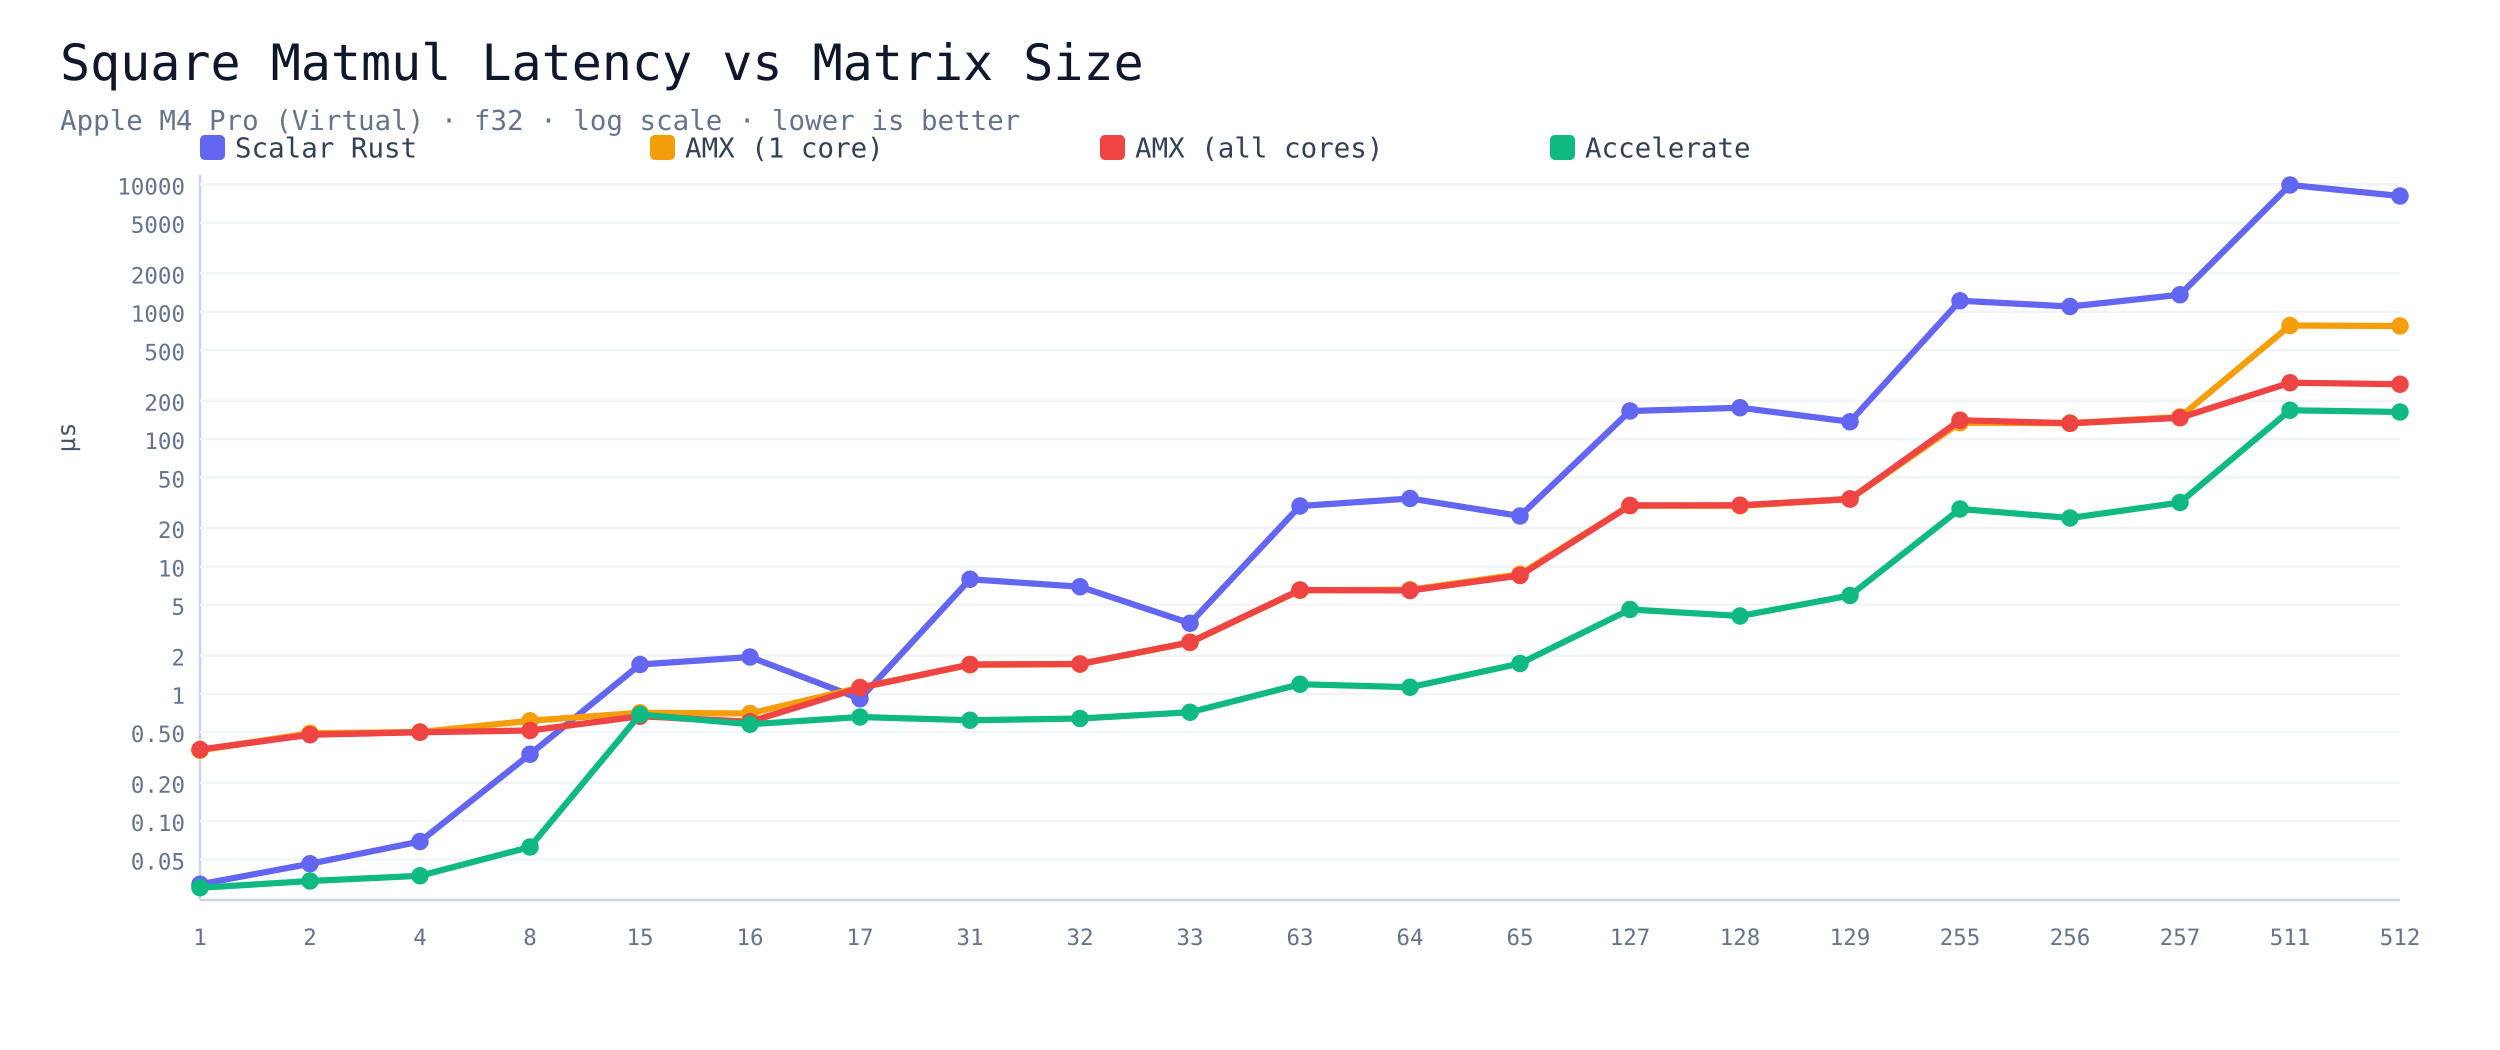
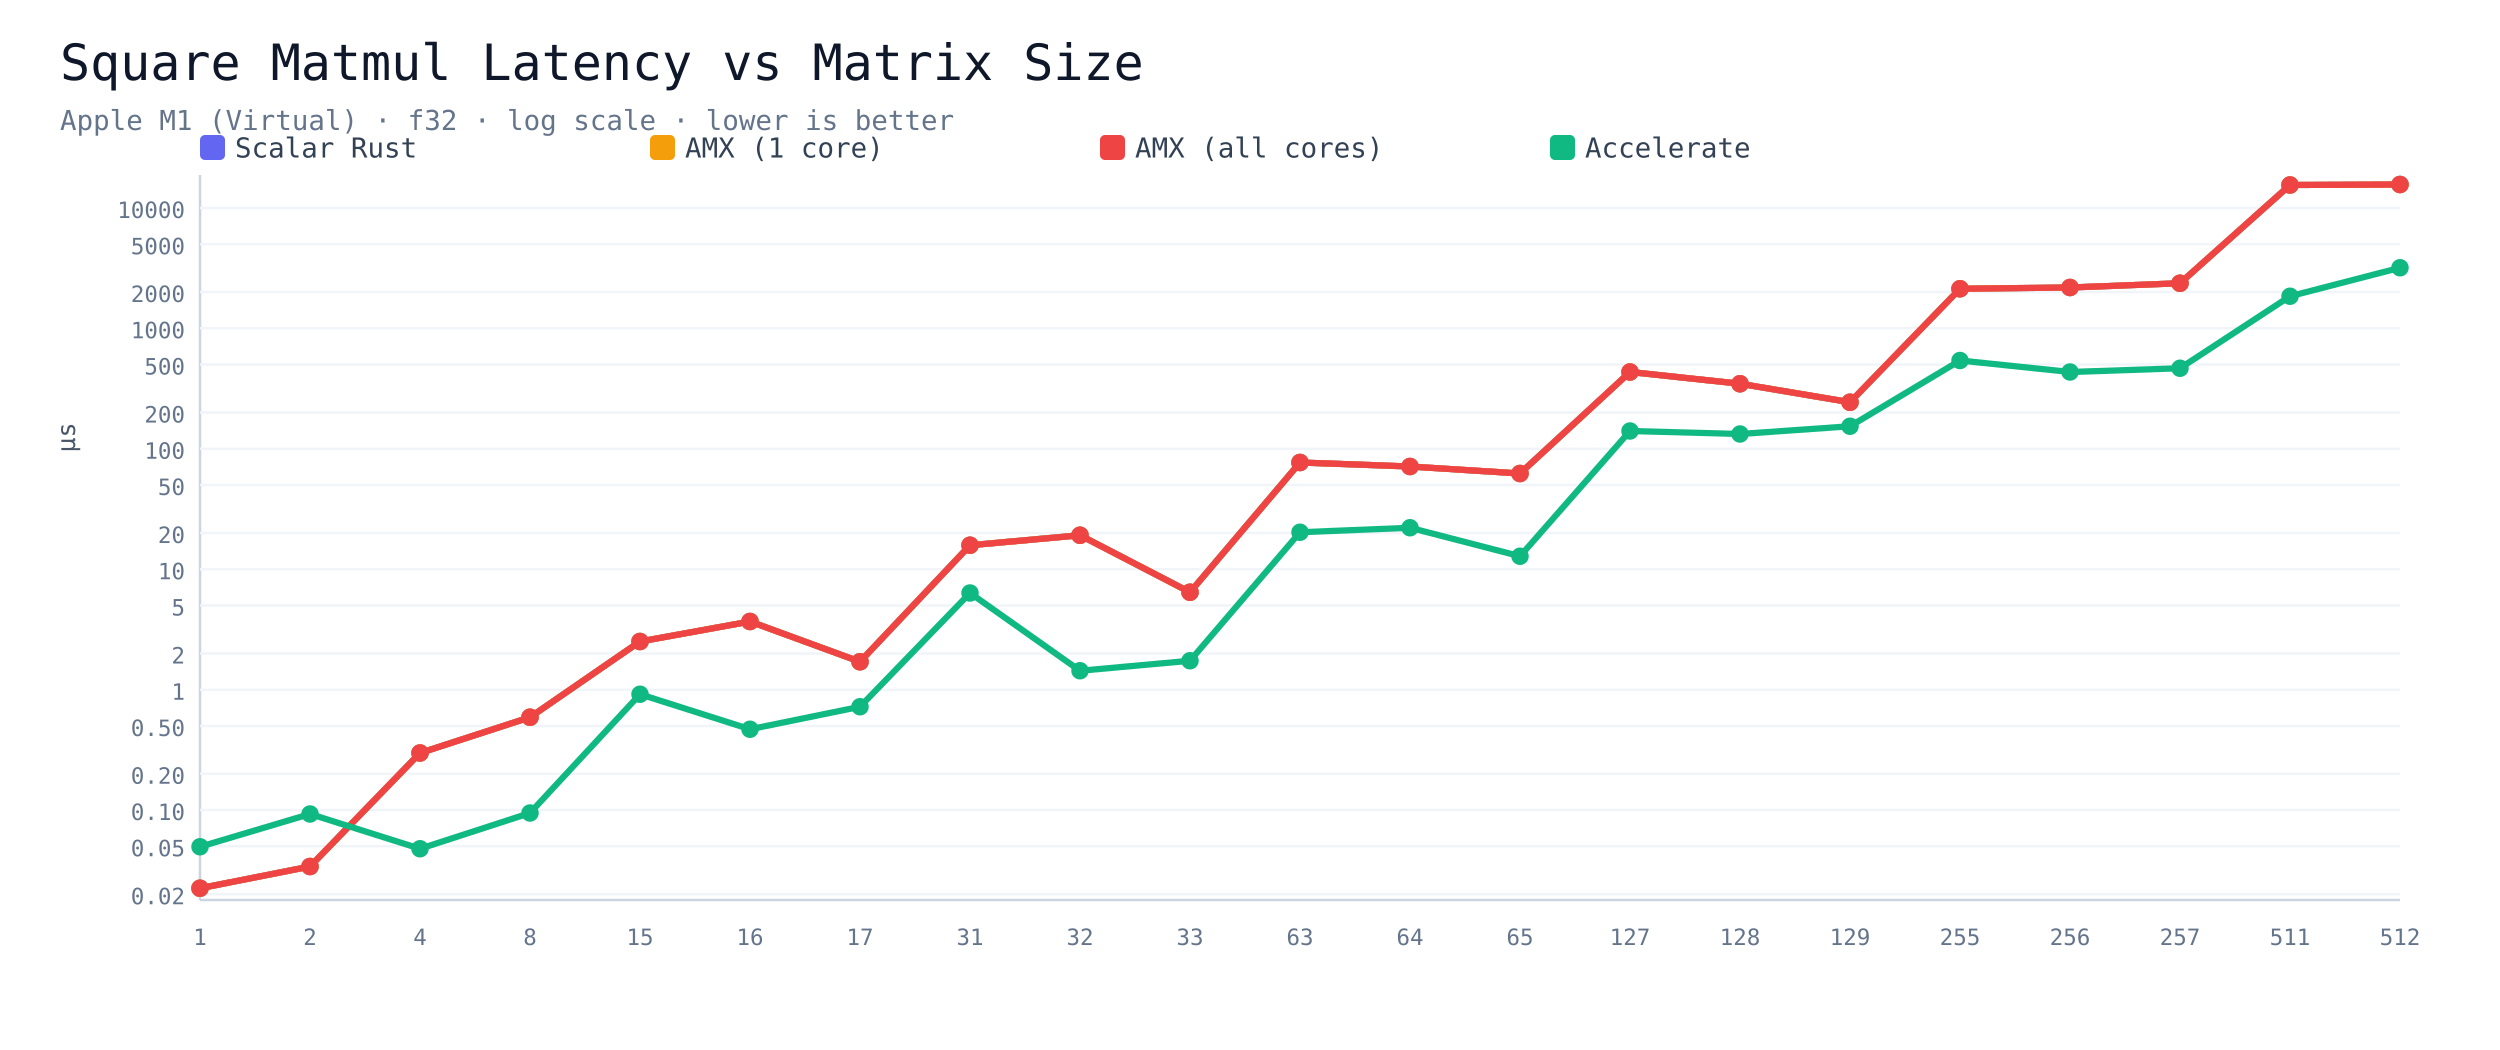
<svg xmlns="http://www.w3.org/2000/svg" viewBox="0 0 1000 420" width="100%" height="auto">
  <rect width="1000" height="420" fill="#ffffff" />
  <text x="24" y="32" font-size="20" font-family="Menlo,monospace" fill="#0f172a">Square Matmul Latency vs Matrix Size</text>
-   <text x="24" y="52" font-size="11" font-family="Menlo,monospace" fill="#64748b">Apple M4 Pro (Virtual) · f32 · log scale · lower is better</text>
+   <text x="24" y="52" font-size="11" font-family="Menlo,monospace" fill="#64748b">Apple M1 (Virtual) · f32 · log scale · lower is better</text>
  <rect x="80" y="54" width="10" height="10" rx="2" fill="#6366f1" />
  <text x="94" y="63" font-size="11" font-family="Menlo,monospace" fill="#334155">Scalar Rust</text>
  <rect x="260" y="54" width="10" height="10" rx="2" fill="#f59e0b" />
  <text x="274" y="63" font-size="11" font-family="Menlo,monospace" fill="#334155">AMX (1 core)</text>
  <rect x="440" y="54" width="10" height="10" rx="2" fill="#ef4444" />
  <text x="454" y="63" font-size="11" font-family="Menlo,monospace" fill="#334155">AMX (all cores)</text>
  <rect x="620" y="54" width="10" height="10" rx="2" fill="#10b981" />
  <text x="634" y="63" font-size="11" font-family="Menlo,monospace" fill="#334155">Accelerate</text>
  <line x1="80" y1="70" x2="80" y2="360" stroke="#cbd5e1" />
  <line x1="80" y1="360" x2="960" y2="360" stroke="#cbd5e1" />
-   <line x1="80" y1="343.8" x2="960" y2="343.8" stroke="#f1f5f9" />
-   <text x="74" y="347.8" font-size="9" font-family="Menlo,monospace" fill="#64748b" text-anchor="end">0.05</text>
-   <line x1="80" y1="328.4" x2="960" y2="328.4" stroke="#f1f5f9" />
-   <text x="74" y="332.4" font-size="9" font-family="Menlo,monospace" fill="#64748b" text-anchor="end">0.10</text>
-   <line x1="80" y1="313.1" x2="960" y2="313.1" stroke="#f1f5f9" />
-   <text x="74" y="317.1" font-size="9" font-family="Menlo,monospace" fill="#64748b" text-anchor="end">0.20</text>
-   <line x1="80" y1="292.8" x2="960" y2="292.8" stroke="#f1f5f9" />
-   <text x="74" y="296.8" font-size="9" font-family="Menlo,monospace" fill="#64748b" text-anchor="end">0.50</text>
-   <line x1="80" y1="277.5" x2="960" y2="277.5" stroke="#f1f5f9" />
-   <text x="74" y="281.5" font-size="9" font-family="Menlo,monospace" fill="#64748b" text-anchor="end">1</text>
-   <line x1="80" y1="262.2" x2="960" y2="262.2" stroke="#f1f5f9" />
-   <text x="74" y="266.2" font-size="9" font-family="Menlo,monospace" fill="#64748b" text-anchor="end">2</text>
-   <line x1="80" y1="241.9" x2="960" y2="241.9" stroke="#f1f5f9" />
-   <text x="74" y="245.9" font-size="9" font-family="Menlo,monospace" fill="#64748b" text-anchor="end">5</text>
-   <line x1="80" y1="226.6" x2="960" y2="226.6" stroke="#f1f5f9" />
-   <text x="74" y="230.6" font-size="9" font-family="Menlo,monospace" fill="#64748b" text-anchor="end">10</text>
-   <line x1="80" y1="211.2" x2="960" y2="211.2" stroke="#f1f5f9" />
-   <text x="74" y="215.2" font-size="9" font-family="Menlo,monospace" fill="#64748b" text-anchor="end">20</text>
-   <line x1="80" y1="191.0" x2="960" y2="191.0" stroke="#f1f5f9" />
-   <text x="74" y="195.0" font-size="9" font-family="Menlo,monospace" fill="#64748b" text-anchor="end">50</text>
-   <line x1="80" y1="175.6" x2="960" y2="175.6" stroke="#f1f5f9" />
-   <text x="74" y="179.6" font-size="9" font-family="Menlo,monospace" fill="#64748b" text-anchor="end">100</text>
-   <line x1="80" y1="160.3" x2="960" y2="160.3" stroke="#f1f5f9" />
-   <text x="74" y="164.3" font-size="9" font-family="Menlo,monospace" fill="#64748b" text-anchor="end">200</text>
-   <line x1="80" y1="140.1" x2="960" y2="140.1" stroke="#f1f5f9" />
-   <text x="74" y="144.1" font-size="9" font-family="Menlo,monospace" fill="#64748b" text-anchor="end">500</text>
-   <line x1="80" y1="124.7" x2="960" y2="124.7" stroke="#f1f5f9" />
-   <text x="74" y="128.7" font-size="9" font-family="Menlo,monospace" fill="#64748b" text-anchor="end">1000</text>
-   <line x1="80" y1="109.4" x2="960" y2="109.4" stroke="#f1f5f9" />
-   <text x="74" y="113.4" font-size="9" font-family="Menlo,monospace" fill="#64748b" text-anchor="end">2000</text>
-   <line x1="80" y1="89.1" x2="960" y2="89.1" stroke="#f1f5f9" />
-   <text x="74" y="93.1" font-size="9" font-family="Menlo,monospace" fill="#64748b" text-anchor="end">5000</text>
-   <line x1="80" y1="73.8" x2="960" y2="73.8" stroke="#f1f5f9" />
-   <text x="74" y="77.8" font-size="9" font-family="Menlo,monospace" fill="#64748b" text-anchor="end">10000</text>
+   <line x1="80" y1="357.7" x2="960" y2="357.7" stroke="#f1f5f9" />
+   <text x="74" y="361.7" font-size="9" font-family="Menlo,monospace" fill="#64748b" text-anchor="end">0.02</text>
+   <line x1="80" y1="338.5" x2="960" y2="338.5" stroke="#f1f5f9" />
+   <text x="74" y="342.5" font-size="9" font-family="Menlo,monospace" fill="#64748b" text-anchor="end">0.05</text>
+   <line x1="80" y1="324.0" x2="960" y2="324.0" stroke="#f1f5f9" />
+   <text x="74" y="328.0" font-size="9" font-family="Menlo,monospace" fill="#64748b" text-anchor="end">0.10</text>
+   <line x1="80" y1="309.5" x2="960" y2="309.5" stroke="#f1f5f9" />
+   <text x="74" y="313.5" font-size="9" font-family="Menlo,monospace" fill="#64748b" text-anchor="end">0.20</text>
+   <line x1="80" y1="290.4" x2="960" y2="290.4" stroke="#f1f5f9" />
+   <text x="74" y="294.4" font-size="9" font-family="Menlo,monospace" fill="#64748b" text-anchor="end">0.50</text>
+   <line x1="80" y1="275.9" x2="960" y2="275.9" stroke="#f1f5f9" />
+   <text x="74" y="279.9" font-size="9" font-family="Menlo,monospace" fill="#64748b" text-anchor="end">1</text>
+   <line x1="80" y1="261.4" x2="960" y2="261.4" stroke="#f1f5f9" />
+   <text x="74" y="265.4" font-size="9" font-family="Menlo,monospace" fill="#64748b" text-anchor="end">2</text>
+   <line x1="80" y1="242.2" x2="960" y2="242.2" stroke="#f1f5f9" />
+   <text x="74" y="246.2" font-size="9" font-family="Menlo,monospace" fill="#64748b" text-anchor="end">5</text>
+   <line x1="80" y1="227.7" x2="960" y2="227.7" stroke="#f1f5f9" />
+   <text x="74" y="231.7" font-size="9" font-family="Menlo,monospace" fill="#64748b" text-anchor="end">10</text>
+   <line x1="80" y1="213.2" x2="960" y2="213.2" stroke="#f1f5f9" />
+   <text x="74" y="217.2" font-size="9" font-family="Menlo,monospace" fill="#64748b" text-anchor="end">20</text>
+   <line x1="80" y1="194.0" x2="960" y2="194.0" stroke="#f1f5f9" />
+   <text x="74" y="198.0" font-size="9" font-family="Menlo,monospace" fill="#64748b" text-anchor="end">50</text>
+   <line x1="80" y1="179.5" x2="960" y2="179.5" stroke="#f1f5f9" />
+   <text x="74" y="183.5" font-size="9" font-family="Menlo,monospace" fill="#64748b" text-anchor="end">100</text>
+   <line x1="80" y1="165.0" x2="960" y2="165.0" stroke="#f1f5f9" />
+   <text x="74" y="169.0" font-size="9" font-family="Menlo,monospace" fill="#64748b" text-anchor="end">200</text>
+   <line x1="80" y1="145.8" x2="960" y2="145.8" stroke="#f1f5f9" />
+   <text x="74" y="149.8" font-size="9" font-family="Menlo,monospace" fill="#64748b" text-anchor="end">500</text>
+   <line x1="80" y1="131.3" x2="960" y2="131.3" stroke="#f1f5f9" />
+   <text x="74" y="135.3" font-size="9" font-family="Menlo,monospace" fill="#64748b" text-anchor="end">1000</text>
+   <line x1="80" y1="116.8" x2="960" y2="116.8" stroke="#f1f5f9" />
+   <text x="74" y="120.8" font-size="9" font-family="Menlo,monospace" fill="#64748b" text-anchor="end">2000</text>
+   <line x1="80" y1="97.7" x2="960" y2="97.7" stroke="#f1f5f9" />
+   <text x="74" y="101.7" font-size="9" font-family="Menlo,monospace" fill="#64748b" text-anchor="end">5000</text>
+   <line x1="80" y1="83.2" x2="960" y2="83.2" stroke="#f1f5f9" />
+   <text x="74" y="87.2" font-size="9" font-family="Menlo,monospace" fill="#64748b" text-anchor="end">10000</text>
  <text x="80.0" y="378" font-size="9" font-family="Menlo,monospace" fill="#64748b" text-anchor="middle">1</text>
  <text x="124.0" y="378" font-size="9" font-family="Menlo,monospace" fill="#64748b" text-anchor="middle">2</text>
  <text x="168.0" y="378" font-size="9" font-family="Menlo,monospace" fill="#64748b" text-anchor="middle">4</text>
  <text x="212.0" y="378" font-size="9" font-family="Menlo,monospace" fill="#64748b" text-anchor="middle">8</text>
  <text x="256.0" y="378" font-size="9" font-family="Menlo,monospace" fill="#64748b" text-anchor="middle">15</text>
  <text x="300.0" y="378" font-size="9" font-family="Menlo,monospace" fill="#64748b" text-anchor="middle">16</text>
  <text x="344.0" y="378" font-size="9" font-family="Menlo,monospace" fill="#64748b" text-anchor="middle">17</text>
  <text x="388.0" y="378" font-size="9" font-family="Menlo,monospace" fill="#64748b" text-anchor="middle">31</text>
  <text x="432.0" y="378" font-size="9" font-family="Menlo,monospace" fill="#64748b" text-anchor="middle">32</text>
  <text x="476.0" y="378" font-size="9" font-family="Menlo,monospace" fill="#64748b" text-anchor="middle">33</text>
  <text x="520.0" y="378" font-size="9" font-family="Menlo,monospace" fill="#64748b" text-anchor="middle">63</text>
  <text x="564.0" y="378" font-size="9" font-family="Menlo,monospace" fill="#64748b" text-anchor="middle">64</text>
  <text x="608.0" y="378" font-size="9" font-family="Menlo,monospace" fill="#64748b" text-anchor="middle">65</text>
  <text x="652.0" y="378" font-size="9" font-family="Menlo,monospace" fill="#64748b" text-anchor="middle">127</text>
  <text x="696.0" y="378" font-size="9" font-family="Menlo,monospace" fill="#64748b" text-anchor="middle">128</text>
  <text x="740.0" y="378" font-size="9" font-family="Menlo,monospace" fill="#64748b" text-anchor="middle">129</text>
  <text x="784.0" y="378" font-size="9" font-family="Menlo,monospace" fill="#64748b" text-anchor="middle">255</text>
  <text x="828.0" y="378" font-size="9" font-family="Menlo,monospace" fill="#64748b" text-anchor="middle">256</text>
  <text x="872.0" y="378" font-size="9" font-family="Menlo,monospace" fill="#64748b" text-anchor="middle">257</text>
  <text x="916.0" y="378" font-size="9" font-family="Menlo,monospace" fill="#64748b" text-anchor="middle">511</text>
  <text x="960.0" y="378" font-size="9" font-family="Menlo,monospace" fill="#64748b" text-anchor="middle">512</text>
-   <polyline points="80.0,353.7 124.0,345.5 168.0,336.6 212.0,301.7 256.0,265.8 300.0,262.8 344.0,279.5 388.0,231.7 432.0,234.7 476.0,249.3 520.0,202.4 564.0,199.4 608.0,206.4 652.0,164.4 696.0,163.1 740.0,168.7 784.0,120.3 828.0,122.6 872.0,117.9 916.0,74.0 960.0,78.4" fill="none" stroke="#6366f1" stroke-width="2.5" />
-   <circle cx="80.0" cy="353.7" r="3.5" fill="#6366f1" />
-   <circle cx="124.0" cy="345.5" r="3.5" fill="#6366f1" />
-   <circle cx="168.0" cy="336.6" r="3.5" fill="#6366f1" />
-   <circle cx="212.0" cy="301.7" r="3.5" fill="#6366f1" />
-   <circle cx="256.0" cy="265.8" r="3.5" fill="#6366f1" />
-   <circle cx="300.0" cy="262.8" r="3.5" fill="#6366f1" />
-   <circle cx="344.0" cy="279.5" r="3.5" fill="#6366f1" />
-   <circle cx="388.0" cy="231.7" r="3.5" fill="#6366f1" />
-   <circle cx="432.0" cy="234.7" r="3.5" fill="#6366f1" />
-   <circle cx="476.0" cy="249.3" r="3.5" fill="#6366f1" />
-   <circle cx="520.0" cy="202.4" r="3.5" fill="#6366f1" />
-   <circle cx="564.0" cy="199.4" r="3.5" fill="#6366f1" />
-   <circle cx="608.0" cy="206.4" r="3.5" fill="#6366f1" />
-   <circle cx="652.0" cy="164.4" r="3.5" fill="#6366f1" />
-   <circle cx="696.0" cy="163.1" r="3.5" fill="#6366f1" />
-   <circle cx="740.0" cy="168.7" r="3.5" fill="#6366f1" />
-   <circle cx="784.0" cy="120.3" r="3.5" fill="#6366f1" />
-   <circle cx="828.0" cy="122.6" r="3.5" fill="#6366f1" />
-   <circle cx="872.0" cy="117.9" r="3.5" fill="#6366f1" />
+   <polyline points="80.0,355.3 124.0,346.6 168.0,301.2 212.0,286.9 256.0,256.6 300.0,248.6 344.0,264.7 388.0,218.1 432.0,214.1 476.0,236.9 520.0,185.0 564.0,186.6 608.0,189.4 652.0,148.8 696.0,153.5 740.0,160.9 784.0,115.5 828.0,115.0 872.0,113.3 916.0,74.0 960.0,73.8" fill="none" stroke="#6366f1" stroke-width="2.5" />
+   <circle cx="80.0" cy="355.3" r="3.5" fill="#6366f1" />
+   <circle cx="124.0" cy="346.6" r="3.5" fill="#6366f1" />
+   <circle cx="168.0" cy="301.2" r="3.5" fill="#6366f1" />
+   <circle cx="212.0" cy="286.9" r="3.5" fill="#6366f1" />
+   <circle cx="256.0" cy="256.6" r="3.5" fill="#6366f1" />
+   <circle cx="300.0" cy="248.6" r="3.5" fill="#6366f1" />
+   <circle cx="344.0" cy="264.7" r="3.5" fill="#6366f1" />
+   <circle cx="388.0" cy="218.1" r="3.5" fill="#6366f1" />
+   <circle cx="432.0" cy="214.1" r="3.5" fill="#6366f1" />
+   <circle cx="476.0" cy="236.9" r="3.5" fill="#6366f1" />
+   <circle cx="520.0" cy="185.0" r="3.5" fill="#6366f1" />
+   <circle cx="564.0" cy="186.6" r="3.5" fill="#6366f1" />
+   <circle cx="608.0" cy="189.4" r="3.5" fill="#6366f1" />
+   <circle cx="652.0" cy="148.8" r="3.5" fill="#6366f1" />
+   <circle cx="696.0" cy="153.5" r="3.5" fill="#6366f1" />
+   <circle cx="740.0" cy="160.9" r="3.5" fill="#6366f1" />
+   <circle cx="784.0" cy="115.5" r="3.5" fill="#6366f1" />
+   <circle cx="828.0" cy="115.0" r="3.5" fill="#6366f1" />
+   <circle cx="872.0" cy="113.3" r="3.5" fill="#6366f1" />
  <circle cx="916.0" cy="74.0" r="3.5" fill="#6366f1" />
-   <circle cx="960.0" cy="78.4" r="3.5" fill="#6366f1" />
-   <polyline points="80.0,300.1 124.0,293.3 168.0,292.8 212.0,288.3 256.0,285.1 300.0,285.4 344.0,275.0 388.0,265.9 432.0,265.6 476.0,257.0 520.0,236.1 564.0,235.9 608.0,229.7 652.0,202.2 696.0,202.3 740.0,199.6 784.0,169.1 828.0,169.3 872.0,166.8 916.0,130.2 960.0,130.4" fill="none" stroke="#f59e0b" stroke-width="2.5" />
-   <circle cx="80.0" cy="300.1" r="3.5" fill="#f59e0b" />
-   <circle cx="124.0" cy="293.3" r="3.5" fill="#f59e0b" />
-   <circle cx="168.0" cy="292.8" r="3.5" fill="#f59e0b" />
-   <circle cx="212.0" cy="288.3" r="3.5" fill="#f59e0b" />
-   <circle cx="256.0" cy="285.1" r="3.5" fill="#f59e0b" />
-   <circle cx="300.0" cy="285.4" r="3.5" fill="#f59e0b" />
-   <circle cx="344.0" cy="275.0" r="3.5" fill="#f59e0b" />
-   <circle cx="388.0" cy="265.9" r="3.5" fill="#f59e0b" />
-   <circle cx="432.0" cy="265.6" r="3.5" fill="#f59e0b" />
-   <circle cx="476.0" cy="257.0" r="3.5" fill="#f59e0b" />
-   <circle cx="520.0" cy="236.1" r="3.5" fill="#f59e0b" />
-   <circle cx="564.0" cy="235.9" r="3.5" fill="#f59e0b" />
-   <circle cx="608.0" cy="229.7" r="3.5" fill="#f59e0b" />
-   <circle cx="652.0" cy="202.2" r="3.5" fill="#f59e0b" />
-   <circle cx="696.0" cy="202.3" r="3.5" fill="#f59e0b" />
-   <circle cx="740.0" cy="199.6" r="3.5" fill="#f59e0b" />
-   <circle cx="784.0" cy="169.1" r="3.5" fill="#f59e0b" />
-   <circle cx="828.0" cy="169.3" r="3.5" fill="#f59e0b" />
-   <circle cx="872.0" cy="166.8" r="3.5" fill="#f59e0b" />
-   <circle cx="916.0" cy="130.2" r="3.5" fill="#f59e0b" />
-   <circle cx="960.0" cy="130.4" r="3.5" fill="#f59e0b" />
-   <polyline points="80.0,299.8 124.0,293.9 168.0,292.9 212.0,292.2 256.0,286.5 300.0,288.7 344.0,275.1 388.0,265.8 432.0,265.6 476.0,256.9 520.0,236.0 564.0,236.2 608.0,230.2 652.0,202.2 696.0,202.1 740.0,199.6 784.0,168.1 828.0,169.3 872.0,167.1 916.0,153.1 960.0,153.7" fill="none" stroke="#ef4444" stroke-width="2.5" />
-   <circle cx="80.0" cy="299.8" r="3.5" fill="#ef4444" />
-   <circle cx="124.0" cy="293.9" r="3.5" fill="#ef4444" />
-   <circle cx="168.0" cy="292.9" r="3.5" fill="#ef4444" />
-   <circle cx="212.0" cy="292.2" r="3.5" fill="#ef4444" />
-   <circle cx="256.0" cy="286.5" r="3.5" fill="#ef4444" />
-   <circle cx="300.0" cy="288.7" r="3.5" fill="#ef4444" />
-   <circle cx="344.0" cy="275.1" r="3.5" fill="#ef4444" />
-   <circle cx="388.0" cy="265.8" r="3.5" fill="#ef4444" />
-   <circle cx="432.0" cy="265.6" r="3.5" fill="#ef4444" />
-   <circle cx="476.0" cy="256.9" r="3.5" fill="#ef4444" />
-   <circle cx="520.0" cy="236.0" r="3.5" fill="#ef4444" />
-   <circle cx="564.0" cy="236.2" r="3.5" fill="#ef4444" />
-   <circle cx="608.0" cy="230.2" r="3.5" fill="#ef4444" />
-   <circle cx="652.0" cy="202.2" r="3.5" fill="#ef4444" />
-   <circle cx="696.0" cy="202.1" r="3.5" fill="#ef4444" />
-   <circle cx="740.0" cy="199.6" r="3.5" fill="#ef4444" />
-   <circle cx="784.0" cy="168.1" r="3.5" fill="#ef4444" />
-   <circle cx="828.0" cy="169.3" r="3.5" fill="#ef4444" />
-   <circle cx="872.0" cy="167.1" r="3.5" fill="#ef4444" />
-   <circle cx="916.0" cy="153.1" r="3.5" fill="#ef4444" />
-   <circle cx="960.0" cy="153.7" r="3.5" fill="#ef4444" />
-   <polyline points="80.0,355.1 124.0,352.4 168.0,350.3 212.0,338.8 256.0,285.8 300.0,289.7 344.0,286.8 388.0,288.1 432.0,287.4 476.0,284.9 520.0,273.7 564.0,274.9 608.0,265.4 652.0,243.8 696.0,246.4 740.0,238.2 784.0,203.6 828.0,207.2 872.0,201.0 916.0,164.1 960.0,164.8" fill="none" stroke="#10b981" stroke-width="2.5" />
-   <circle cx="80.0" cy="355.1" r="3.5" fill="#10b981" />
-   <circle cx="124.0" cy="352.4" r="3.5" fill="#10b981" />
-   <circle cx="168.0" cy="350.3" r="3.5" fill="#10b981" />
-   <circle cx="212.0" cy="338.8" r="3.5" fill="#10b981" />
-   <circle cx="256.0" cy="285.8" r="3.5" fill="#10b981" />
-   <circle cx="300.0" cy="289.7" r="3.5" fill="#10b981" />
-   <circle cx="344.0" cy="286.8" r="3.5" fill="#10b981" />
-   <circle cx="388.0" cy="288.1" r="3.5" fill="#10b981" />
-   <circle cx="432.0" cy="287.4" r="3.5" fill="#10b981" />
-   <circle cx="476.0" cy="284.9" r="3.5" fill="#10b981" />
-   <circle cx="520.0" cy="273.7" r="3.5" fill="#10b981" />
-   <circle cx="564.0" cy="274.9" r="3.5" fill="#10b981" />
-   <circle cx="608.0" cy="265.4" r="3.5" fill="#10b981" />
-   <circle cx="652.0" cy="243.8" r="3.5" fill="#10b981" />
-   <circle cx="696.0" cy="246.4" r="3.5" fill="#10b981" />
-   <circle cx="740.0" cy="238.2" r="3.5" fill="#10b981" />
-   <circle cx="784.0" cy="203.6" r="3.5" fill="#10b981" />
-   <circle cx="828.0" cy="207.2" r="3.5" fill="#10b981" />
-   <circle cx="872.0" cy="201.0" r="3.5" fill="#10b981" />
-   <circle cx="916.0" cy="164.1" r="3.5" fill="#10b981" />
-   <circle cx="960.0" cy="164.8" r="3.5" fill="#10b981" />
+   <circle cx="960.0" cy="73.8" r="3.5" fill="#6366f1" />
+   <polyline points="80.0,355.3 124.0,346.6 168.0,301.2 212.0,286.9 256.0,256.6 300.0,248.6 344.0,264.7 388.0,218.1 432.0,214.1 476.0,236.9 520.0,185.0 564.0,186.6 608.0,189.4 652.0,148.8 696.0,153.5 740.0,160.9 784.0,115.5 828.0,115.0 872.0,113.3 916.0,74.0 960.0,73.8" fill="none" stroke="#f59e0b" stroke-width="2.5" />
+   <circle cx="80.0" cy="355.3" r="3.5" fill="#f59e0b" />
+   <circle cx="124.0" cy="346.6" r="3.5" fill="#f59e0b" />
+   <circle cx="168.0" cy="301.2" r="3.5" fill="#f59e0b" />
+   <circle cx="212.0" cy="286.9" r="3.5" fill="#f59e0b" />
+   <circle cx="256.0" cy="256.6" r="3.5" fill="#f59e0b" />
+   <circle cx="300.0" cy="248.6" r="3.5" fill="#f59e0b" />
+   <circle cx="344.0" cy="264.7" r="3.5" fill="#f59e0b" />
+   <circle cx="388.0" cy="218.1" r="3.5" fill="#f59e0b" />
+   <circle cx="432.0" cy="214.1" r="3.5" fill="#f59e0b" />
+   <circle cx="476.0" cy="236.9" r="3.5" fill="#f59e0b" />
+   <circle cx="520.0" cy="185.0" r="3.5" fill="#f59e0b" />
+   <circle cx="564.0" cy="186.6" r="3.5" fill="#f59e0b" />
+   <circle cx="608.0" cy="189.4" r="3.5" fill="#f59e0b" />
+   <circle cx="652.0" cy="148.8" r="3.5" fill="#f59e0b" />
+   <circle cx="696.0" cy="153.5" r="3.5" fill="#f59e0b" />
+   <circle cx="740.0" cy="160.9" r="3.5" fill="#f59e0b" />
+   <circle cx="784.0" cy="115.5" r="3.5" fill="#f59e0b" />
+   <circle cx="828.0" cy="115.0" r="3.5" fill="#f59e0b" />
+   <circle cx="872.0" cy="113.3" r="3.5" fill="#f59e0b" />
+   <circle cx="916.0" cy="74.0" r="3.5" fill="#f59e0b" />
+   <circle cx="960.0" cy="73.8" r="3.5" fill="#f59e0b" />
+   <polyline points="80.0,355.3 124.0,346.6 168.0,301.2 212.0,286.9 256.0,256.6 300.0,248.6 344.0,264.7 388.0,218.1 432.0,214.1 476.0,236.9 520.0,185.0 564.0,186.6 608.0,189.4 652.0,148.8 696.0,153.5 740.0,160.9 784.0,115.5 828.0,115.0 872.0,113.3 916.0,74.0 960.0,73.8" fill="none" stroke="#ef4444" stroke-width="2.5" />
+   <circle cx="80.0" cy="355.3" r="3.5" fill="#ef4444" />
+   <circle cx="124.0" cy="346.6" r="3.5" fill="#ef4444" />
+   <circle cx="168.0" cy="301.2" r="3.5" fill="#ef4444" />
+   <circle cx="212.0" cy="286.9" r="3.5" fill="#ef4444" />
+   <circle cx="256.0" cy="256.6" r="3.5" fill="#ef4444" />
+   <circle cx="300.0" cy="248.6" r="3.5" fill="#ef4444" />
+   <circle cx="344.0" cy="264.7" r="3.5" fill="#ef4444" />
+   <circle cx="388.0" cy="218.1" r="3.5" fill="#ef4444" />
+   <circle cx="432.0" cy="214.1" r="3.5" fill="#ef4444" />
+   <circle cx="476.0" cy="236.9" r="3.5" fill="#ef4444" />
+   <circle cx="520.0" cy="185.0" r="3.5" fill="#ef4444" />
+   <circle cx="564.0" cy="186.6" r="3.5" fill="#ef4444" />
+   <circle cx="608.0" cy="189.4" r="3.5" fill="#ef4444" />
+   <circle cx="652.0" cy="148.8" r="3.5" fill="#ef4444" />
+   <circle cx="696.0" cy="153.5" r="3.5" fill="#ef4444" />
+   <circle cx="740.0" cy="160.9" r="3.5" fill="#ef4444" />
+   <circle cx="784.0" cy="115.5" r="3.5" fill="#ef4444" />
+   <circle cx="828.0" cy="115.0" r="3.5" fill="#ef4444" />
+   <circle cx="872.0" cy="113.3" r="3.5" fill="#ef4444" />
+   <circle cx="916.0" cy="74.0" r="3.5" fill="#ef4444" />
+   <circle cx="960.0" cy="73.8" r="3.5" fill="#ef4444" />
+   <polyline points="80.0,338.7 124.0,325.6 168.0,339.5 212.0,325.2 256.0,277.7 300.0,291.7 344.0,282.7 388.0,237.2 432.0,268.3 476.0,264.3 520.0,212.9 564.0,211.1 608.0,222.5 652.0,172.4 696.0,173.6 740.0,170.5 784.0,144.2 828.0,148.8 872.0,147.3 916.0,118.5 960.0,107.1" fill="none" stroke="#10b981" stroke-width="2.5" />
+   <circle cx="80.0" cy="338.7" r="3.5" fill="#10b981" />
+   <circle cx="124.0" cy="325.6" r="3.5" fill="#10b981" />
+   <circle cx="168.0" cy="339.5" r="3.5" fill="#10b981" />
+   <circle cx="212.0" cy="325.2" r="3.5" fill="#10b981" />
+   <circle cx="256.0" cy="277.7" r="3.5" fill="#10b981" />
+   <circle cx="300.0" cy="291.7" r="3.5" fill="#10b981" />
+   <circle cx="344.0" cy="282.7" r="3.5" fill="#10b981" />
+   <circle cx="388.0" cy="237.2" r="3.5" fill="#10b981" />
+   <circle cx="432.0" cy="268.3" r="3.5" fill="#10b981" />
+   <circle cx="476.0" cy="264.3" r="3.5" fill="#10b981" />
+   <circle cx="520.0" cy="212.9" r="3.5" fill="#10b981" />
+   <circle cx="564.0" cy="211.1" r="3.5" fill="#10b981" />
+   <circle cx="608.0" cy="222.5" r="3.5" fill="#10b981" />
+   <circle cx="652.0" cy="172.4" r="3.5" fill="#10b981" />
+   <circle cx="696.0" cy="173.6" r="3.5" fill="#10b981" />
+   <circle cx="740.0" cy="170.5" r="3.5" fill="#10b981" />
+   <circle cx="784.0" cy="144.2" r="3.5" fill="#10b981" />
+   <circle cx="828.0" cy="148.8" r="3.5" fill="#10b981" />
+   <circle cx="872.0" cy="147.3" r="3.5" fill="#10b981" />
+   <circle cx="916.0" cy="118.5" r="3.5" fill="#10b981" />
+   <circle cx="960.0" cy="107.1" r="3.5" fill="#10b981" />
  <text x="70" y="215" font-size="10" font-family="Menlo,monospace" fill="#475569" text-anchor="middle" transform="rotate(-90 30 215)">µs</text>
</svg>
